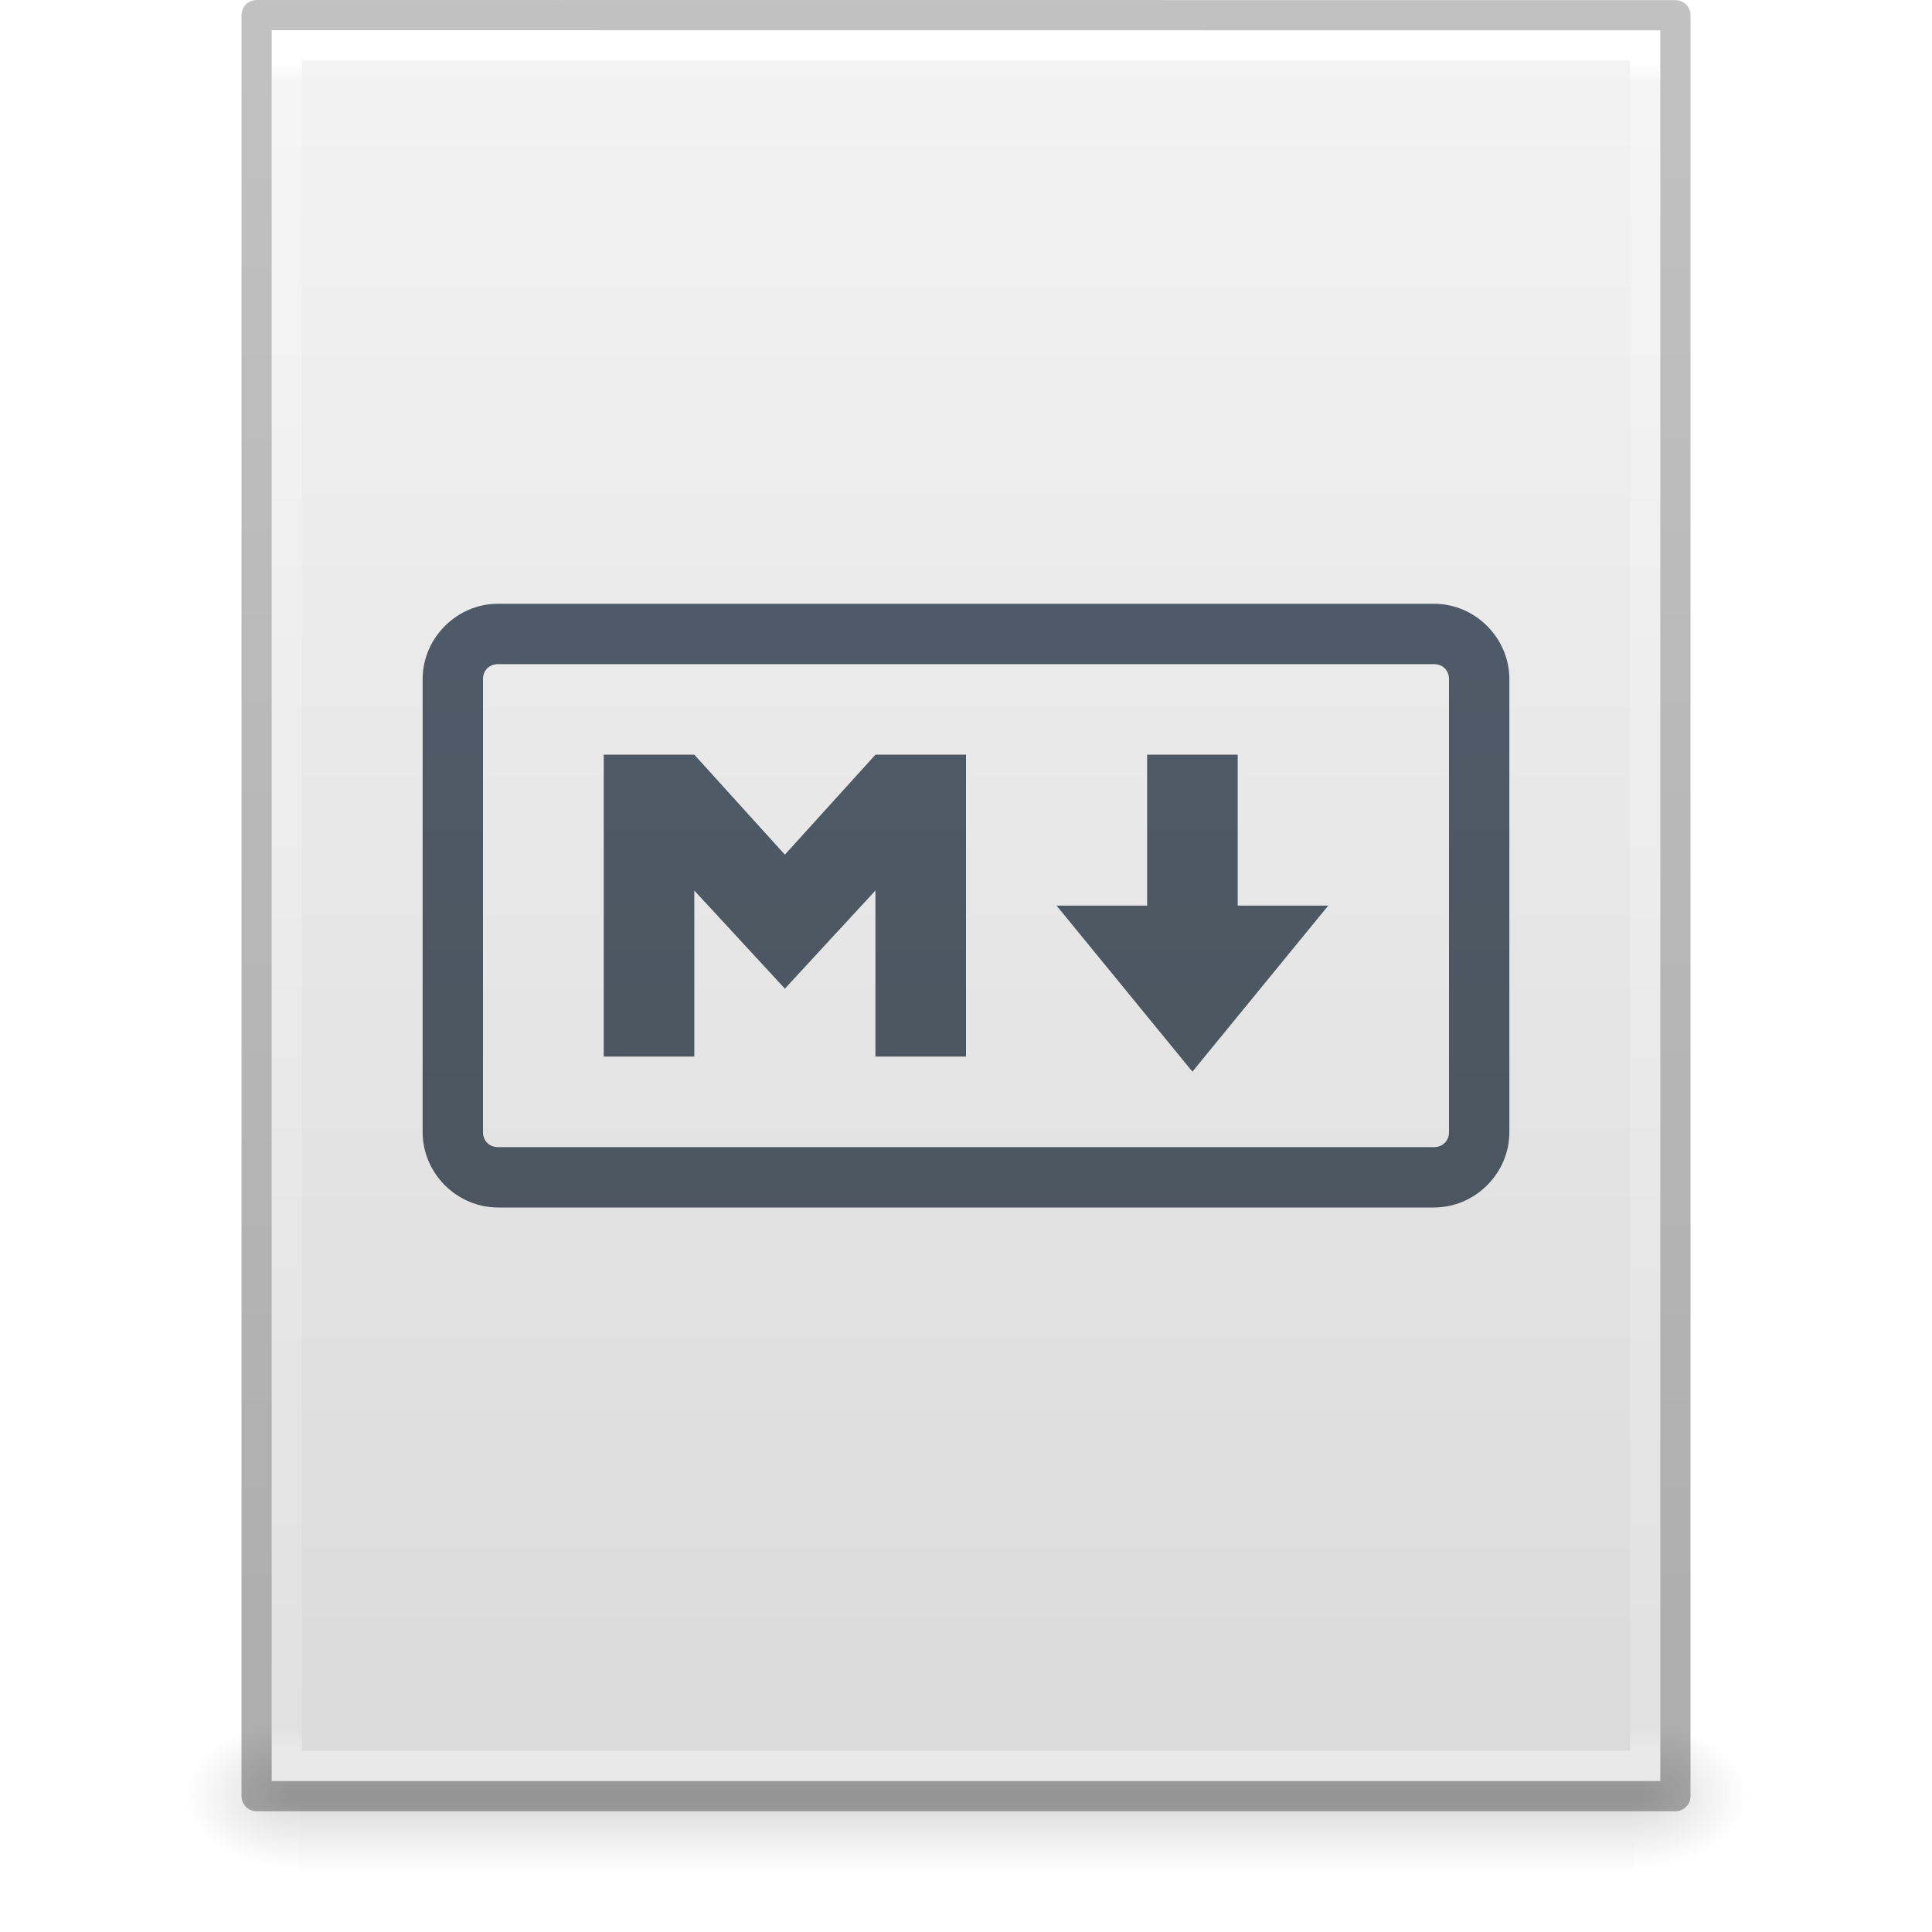
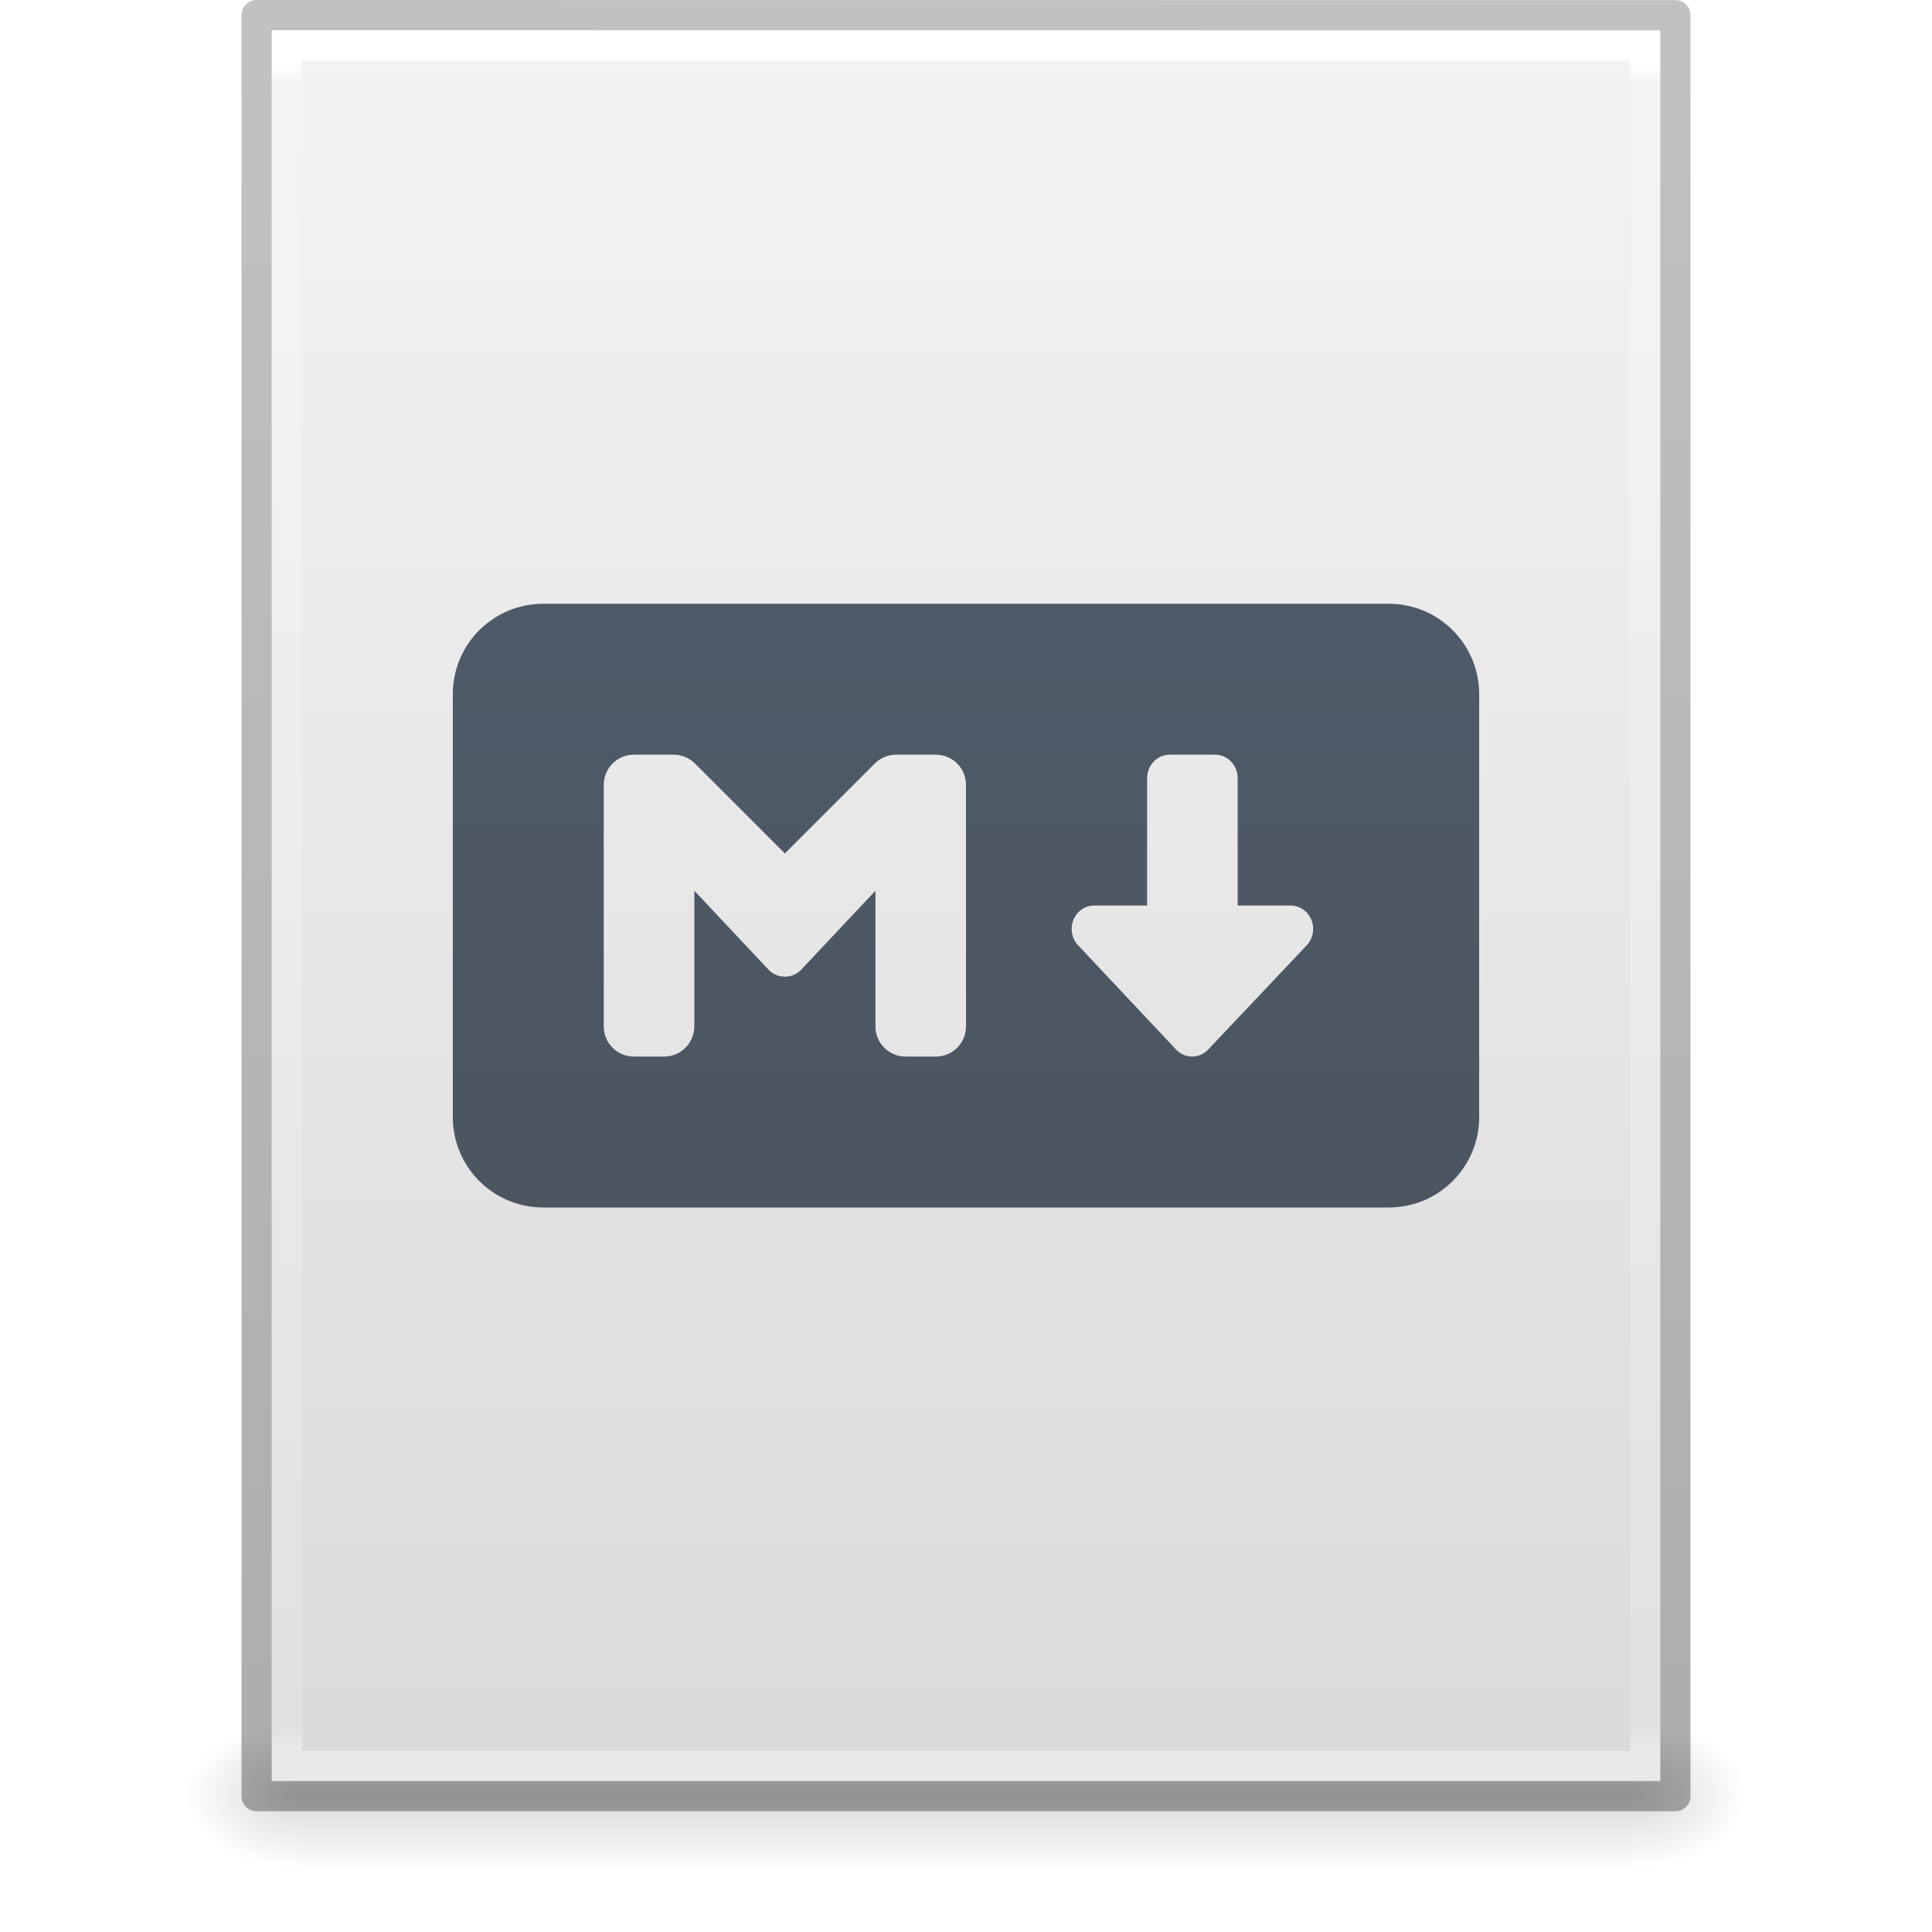
<svg xmlns="http://www.w3.org/2000/svg" xmlns:xlink="http://www.w3.org/1999/xlink" id="svg3130" height="64" width="64" version="1.1">
  <defs id="defs3132">
    <linearGradient id="linearGradient3104-6">
      <stop offset="0" style="stop-color:#000000;stop-opacity:0.318" id="stop3106-3" />
      <stop offset="1" style="stop-color:#000000;stop-opacity:0.24" id="stop3108-9" />
    </linearGradient>
    <linearGradient id="linearGradient3977-4">
      <stop offset="0" style="stop-color:#ffffff;stop-opacity:1" id="stop3979-7" />
      <stop offset="0.012" style="stop-color:#ffffff;stop-opacity:0.235" id="stop3981-6" />
      <stop offset="0.988" style="stop-color:#ffffff;stop-opacity:0.157" id="stop3983-5" />
      <stop offset="1" style="stop-color:#ffffff;stop-opacity:0.392" id="stop3985-6" />
    </linearGradient>
    <linearGradient id="linearGradient3600-9">
      <stop offset="0" style="stop-color:#f4f4f4;stop-opacity:1" id="stop3602-3" />
      <stop offset="1" style="stop-color:#dbdbdb;stop-opacity:1" id="stop3604-7" />
    </linearGradient>
    <linearGradient id="linearGradient5060">
      <stop offset="0" style="stop-color:#000000;stop-opacity:1" id="stop5062" />
      <stop offset="1" style="stop-color:#000000;stop-opacity:0" id="stop5064" />
    </linearGradient>
    <linearGradient id="linearGradient5048">
      <stop offset="0" style="stop-color:#000000;stop-opacity:0" id="stop5050" />
      <stop offset="0.5" style="stop-color:#000000;stop-opacity:1" id="stop5056" />
      <stop offset="1" style="stop-color:#000000;stop-opacity:0" id="stop5052" />
    </linearGradient>
    <linearGradient y2="2.906" x2="-51.786" y1="50.786" x1="-51.786" gradientTransform="matrix(1.084352,0,0,1.199737,79.55086,-4.16286)" gradientUnits="userSpaceOnUse" id="linearGradient3018" xlink:href="#linearGradient3104-6" />
    <linearGradient y2="42.1" x2="24" y1="5.864" x1="24" gradientTransform="matrix(1.216216,0,0,1.540538,2.810818,-6.97295)" gradientUnits="userSpaceOnUse" id="linearGradient3021" xlink:href="#linearGradient3977-4" />
    <linearGradient y2="47.013" x2="25.132" y1="0.985" x1="25.132" gradientTransform="matrix(1.314283,0,0,1.260239,0.4572141,-2.17932)" gradientUnits="userSpaceOnUse" id="linearGradient3024" xlink:href="#linearGradient3600-9" />
    <radialGradient r="117.143" fy="486.648" fx="605.714" cy="486.648" cx="605.714" gradientTransform="matrix(0.03132633,0,0,0.02058823,35.22086,49.45142)" gradientUnits="userSpaceOnUse" id="radialGradient3027" xlink:href="#linearGradient5060" />
    <radialGradient r="117.143" fy="486.648" fx="605.714" cy="486.648" cx="605.714" gradientTransform="matrix(-0.03132632,0,0,0.02058823,28.77914,49.45142)" gradientUnits="userSpaceOnUse" id="radialGradient3030" xlink:href="#linearGradient5060" />
    <linearGradient y2="609.505" x2="302.857" y1="366.648" x1="302.857" gradientTransform="matrix(0.09153846,0,0,0.02058823,-1.084616,49.45142)" gradientUnits="userSpaceOnUse" id="linearGradient3033" xlink:href="#linearGradient5048" />
    <linearGradient gradientUnits="userSpaceOnUse" y2="8" x2="64" y1="112" x1="64" id="linearGradient4615" xlink:href="#linearGradient4613" gradientTransform="matrix(0.5,0,0,0.5,0,-2.499989)" />
    <linearGradient id="linearGradient4613">
      <stop id="stop4609" offset="0" style="stop-color:#4a525a;stop-opacity:1;" />
      <stop id="stop4611" offset="1" style="stop-color:#505f6f;stop-opacity:1" />
    </linearGradient>
  </defs>
  <rect width="44.2" height="5" x="9.9" y="57" id="rect2879" style="opacity:0.15;fill:url(#linearGradient3033);fill-opacity:1;fill-rule:nonzero;stroke:none;stroke-width:1;marker:none;visibility:visible;display:inline;overflow:visible" />
  <path d="m 9.9,57 c 0,0 0,5 0,5 -1.613,0.01 -3.9,-1.12 -3.9,-2.5 0,-1.38 1.8,-2.499 3.9,-2.499 z" id="path2881" style="opacity:0.15;fill:url(#radialGradient3030);fill-opacity:1;fill-rule:nonzero;stroke:none;stroke-width:1;marker:none;visibility:visible;display:inline;overflow:visible" />
  <path d="m 54.1,57 c 0,0 0,5 0,5 C 55.713,62.01 58,60.88 58,59.5 c 0,-1.38 -1.8,-2.499 -3.9,-2.499 z" id="path2883" style="opacity:0.15;fill:url(#radialGradient3027);fill-opacity:1;fill-rule:nonzero;stroke:none;stroke-width:1;marker:none;visibility:visible;display:inline;overflow:visible" />
  <path d="m 9,1 c 10.541,0 46,0.004 46,0.004 L 55,59 c 0,0 -30.667,0 -46,0 0,-19.333 0,-38.666 0,-58 z" id="path4160-6" style="fill:url(#linearGradient3024);fill-opacity:1;stroke:none;display:inline" />
  <path d="m 54.5,58.5 -45,0 0,-57 45,0 z" id="rect6741-1-8" style="fill:none;stroke:url(#linearGradient3021);stroke-width:1;stroke-linecap:round;stroke-linejoin:miter;stroke-miterlimit:4;stroke-opacity:1;stroke-dasharray:none;stroke-dashoffset:0" />
  <path d="m 8.5,0.5 c 10.77,0 47,0.004 47,0.004 l 4.9e-5,58.996 c 0,0 -31.333,0 -47,0 0,-19.667 0,-39.333 0,-59 z" id="path4160-6-1" style="fill:none;stroke:url(#linearGradient3018);stroke-width:1;stroke-linecap:butt;stroke-linejoin:round;stroke-miterlimit:4;stroke-opacity:1;stroke-dasharray:none;stroke-dashoffset:0;display:inline" />
-   <path id="rect4550" d="m 16.5,20 c -1.368,0 -2.5,1.132 -2.5,2.5 V 37.5 c 0,1.368 1.132,2.5 2.5,2.5 h 31 c 1.368,0 2.5,-1.132 2.5,-2.5 V 22.5 c 0,-1.368 -1.132,-2.5 -2.5,-2.5 z m 0,2 h 31 c 0.294,0 0.5,0.206 0.5,0.5 V 37.5 c 0,0.294 -0.206,0.5 -0.5,0.5 h -31 c -0.294,0 -0.5,-0.206 -0.5,-0.5 V 22.5 c 0,-0.294 0.206,-0.5 0.5,-0.5 z M 20,25 v 10 h 3 v -5.5 l 3,3.25 3,-3.25 v 5.5 h 3 v -10 h -3 l -3,3.312 -3,-3.312 z m 18,0 v 5 h -3 l 4.5,5.5 4.5,-5.5 h -3 v -5 z" style="color:#000000;font-style:normal;font-variant:normal;font-weight:normal;font-stretch:normal;font-size:medium;line-height:normal;font-family:sans-serif;font-variant-ligatures:normal;font-variant-position:normal;font-variant-caps:normal;font-variant-numeric:normal;font-variant-alternates:normal;font-feature-settings:normal;text-indent:0;text-align:start;text-decoration:none;text-decoration-line:none;text-decoration-style:solid;text-decoration-color:#000000;letter-spacing:normal;word-spacing:normal;text-transform:none;writing-mode:lr-tb;direction:ltr;text-orientation:mixed;dominant-baseline:auto;baseline-shift:baseline;text-anchor:start;white-space:normal;shape-padding:0;clip-rule:nonzero;display:inline;overflow:visible;visibility:visible;opacity:1;isolation:auto;mix-blend-mode:normal;color-interpolation:sRGB;color-interpolation-filters:linearRGB;solid-color:#000000;solid-opacity:1;vector-effect:none;fill:url(#linearGradient4615);fill-opacity:1;fill-rule:nonzero;stroke:none;stroke-width:4;stroke-linecap:butt;stroke-linejoin:miter;stroke-miterlimit:4;stroke-dasharray:none;stroke-dashoffset:0;stroke-opacity:1;color-rendering:auto;image-rendering:auto;shape-rendering:auto;text-rendering:auto;enable-background:accumulate" />
+   <path id="rect323" style="fill:url(#linearGradient4615);stroke-width:4;-inkscape-stroke:none;stop-color:#000000;font-variation-settings:normal;opacity:1;vector-effect:none;fill-opacity:1;stroke:none;stroke-linecap:butt;stroke-linejoin:miter;stroke-miterlimit:4;stroke-dasharray:none;stroke-dashoffset:0;stroke-opacity:1;stop-opacity:1" d="M 18 20 C 16.338 20 15 21.338 15 23 L 15 37 C 15 38.662 16.338 40 18 40 L 46 40 C 47.662 40 49 38.662 49 37 L 49 23 C 49 21.338 47.662 20 46 20 L 18 20 z M 21 25 L 22.303 25 C 22.563 24.996 22.824 25.094 23.023 25.293 L 26 28.271 L 28.977 25.293 C 29.176 25.094 29.437 24.996 29.697 25 L 31 25 C 31.554 25 32 25.446 32 26 L 32 34 C 32 34.554 31.554 35 31 35 L 30 35 C 29.446 35 29 34.554 29 34 L 29 29.506 L 26.523 32.141 C 26.401 32.26 26.242 32.336 26.064 32.35 C 26.047 32.351 26.028 32.353 26.01 32.354 C 25.985 32.354 25.96 32.352 25.936 32.35 C 25.758 32.336 25.599 32.26 25.477 32.141 L 23 29.506 L 23 34 C 23 34.554 22.554 35 22 35 L 21 35 C 20.446 35 20 34.554 20 34 L 20 26 C 20 25.446 20.446 25 21 25 z M 38.75 25 L 40.25 25 C 40.666 25 41 25.348 41 25.779 L 41 29.996 L 42.75 29.996 C 43.166 29.996 43.5 30.342 43.5 30.773 C 43.5 31.006 43.403 31.213 43.248 31.355 L 40.004 34.787 C 39.87 34.919 39.69 35 39.49 35 C 39.291 35 39.111 34.919 38.977 34.787 L 35.752 31.355 C 35.597 31.213 35.5 31.006 35.5 30.773 C 35.5 30.342 35.834 29.996 36.25 29.996 L 38 29.996 L 38 25.779 C 38 25.348 38.334 25 38.75 25 z " />
</svg>
